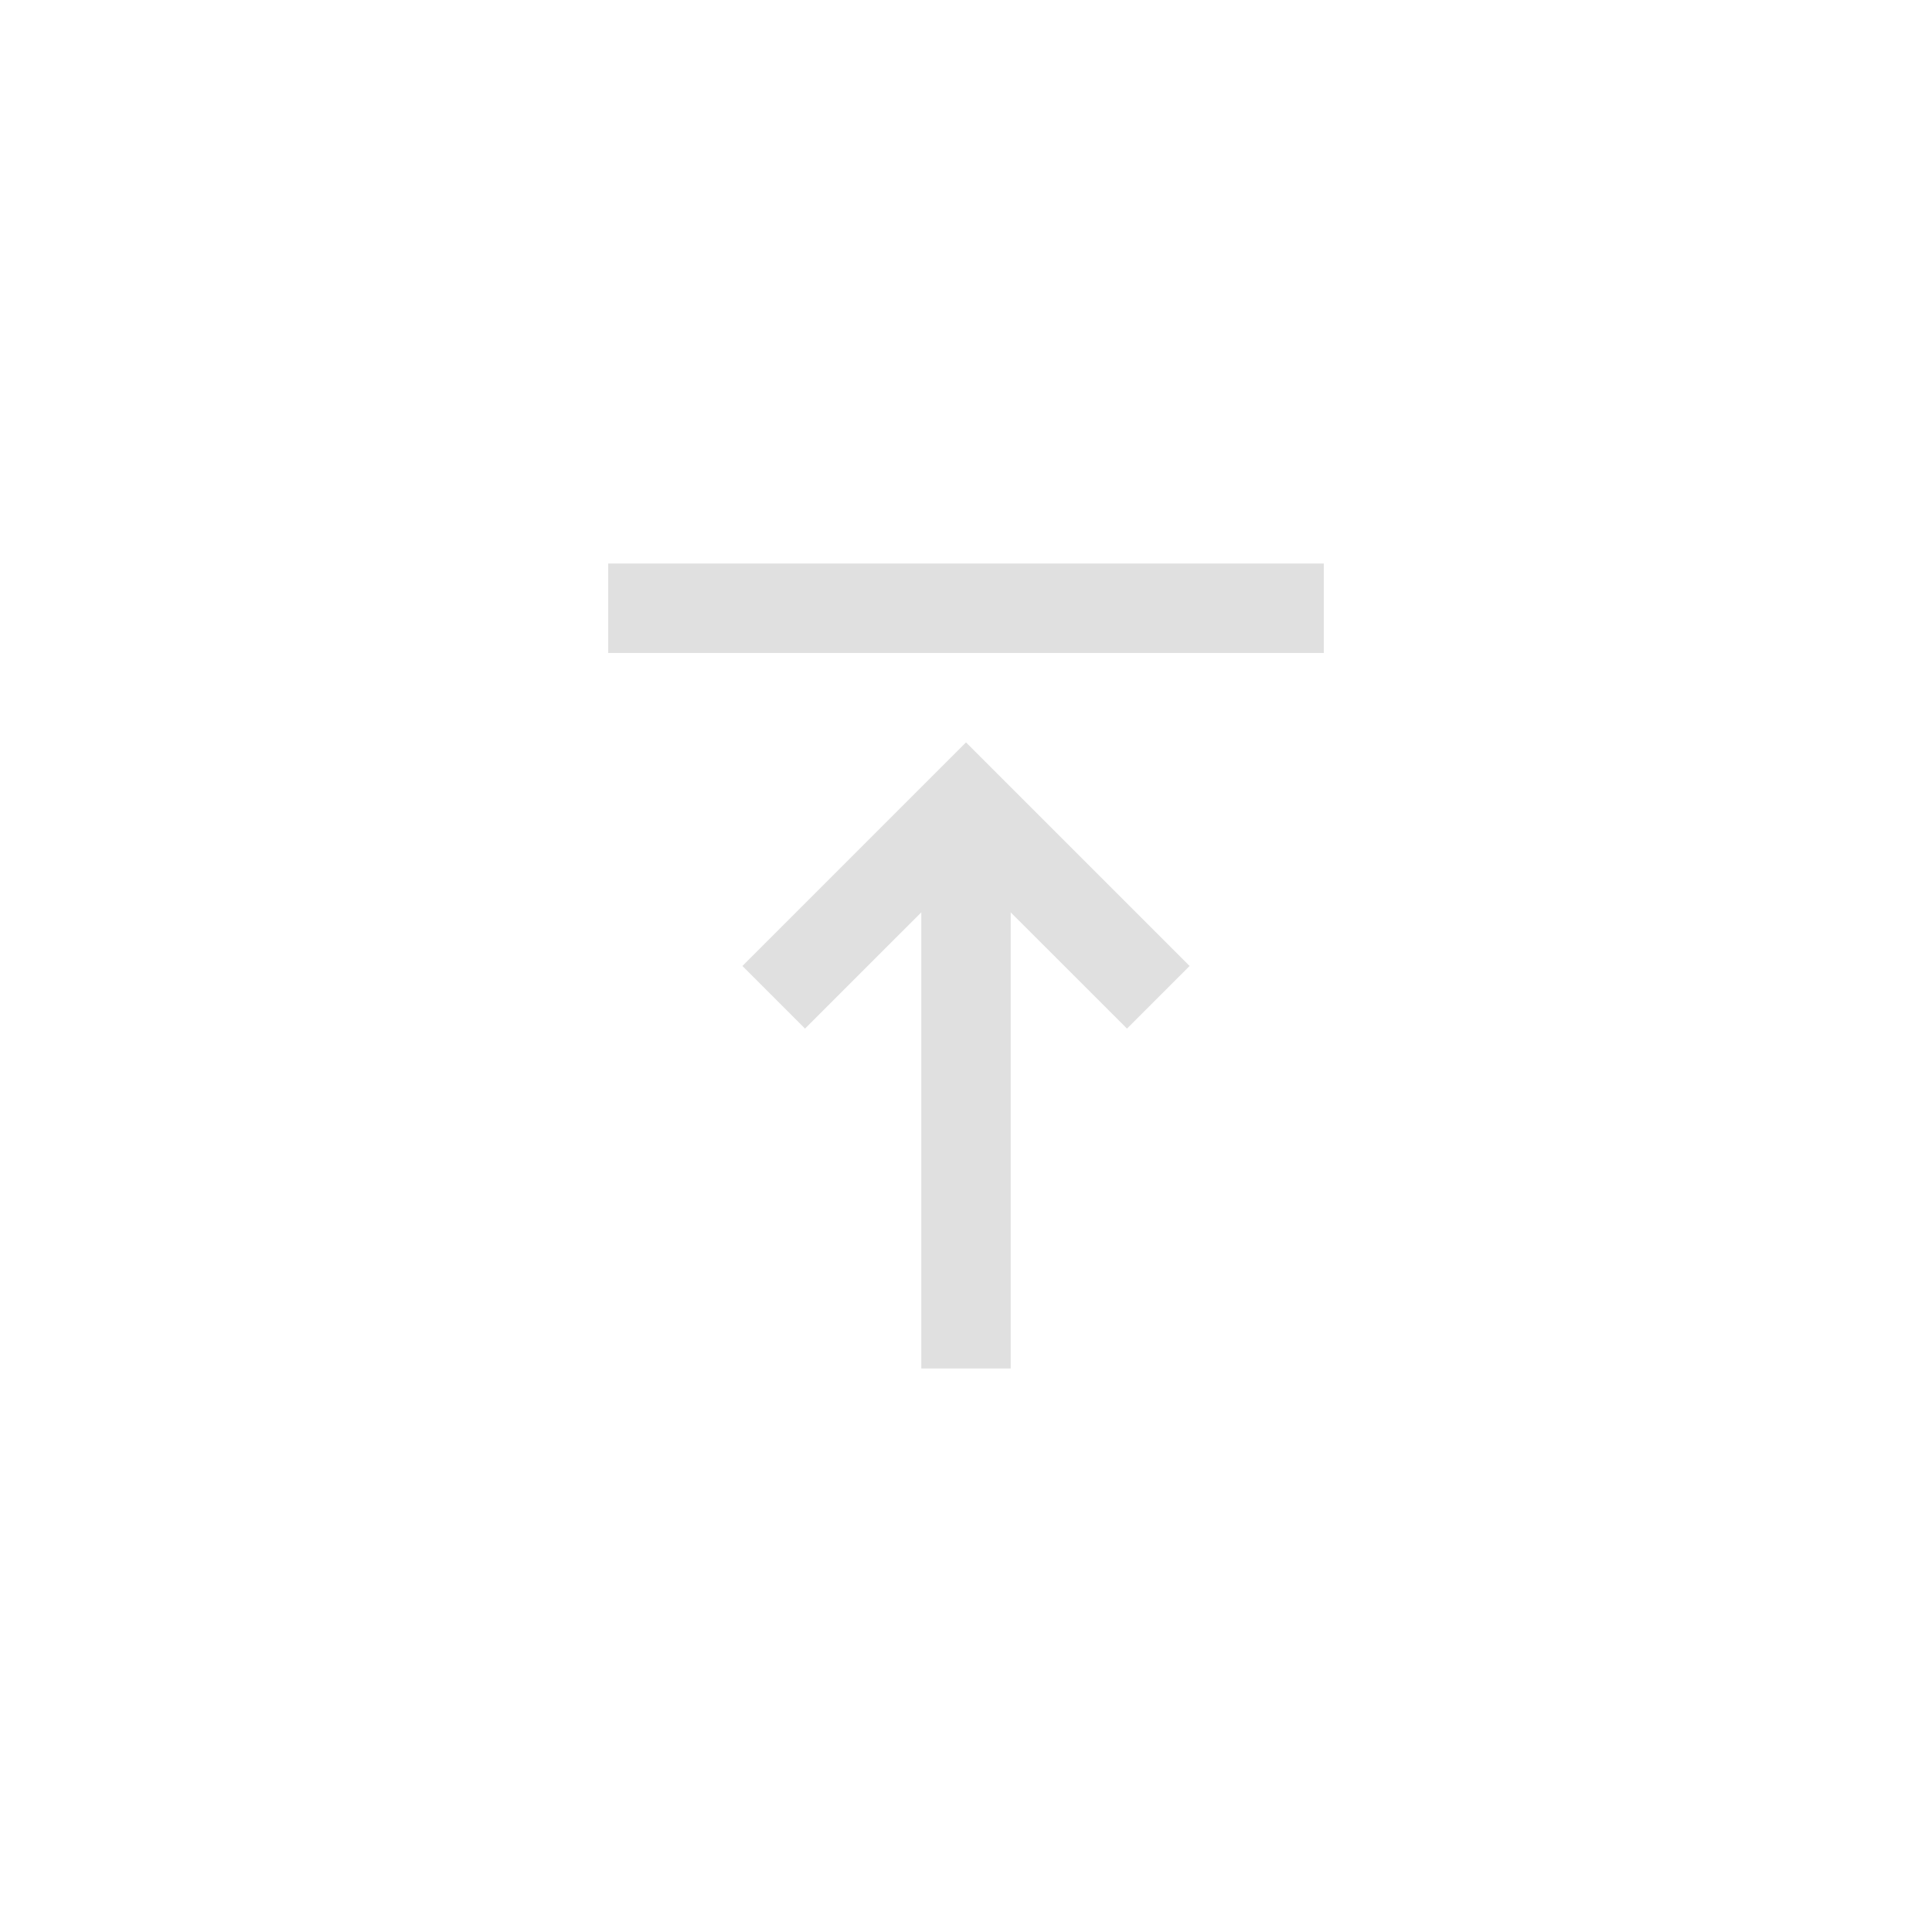
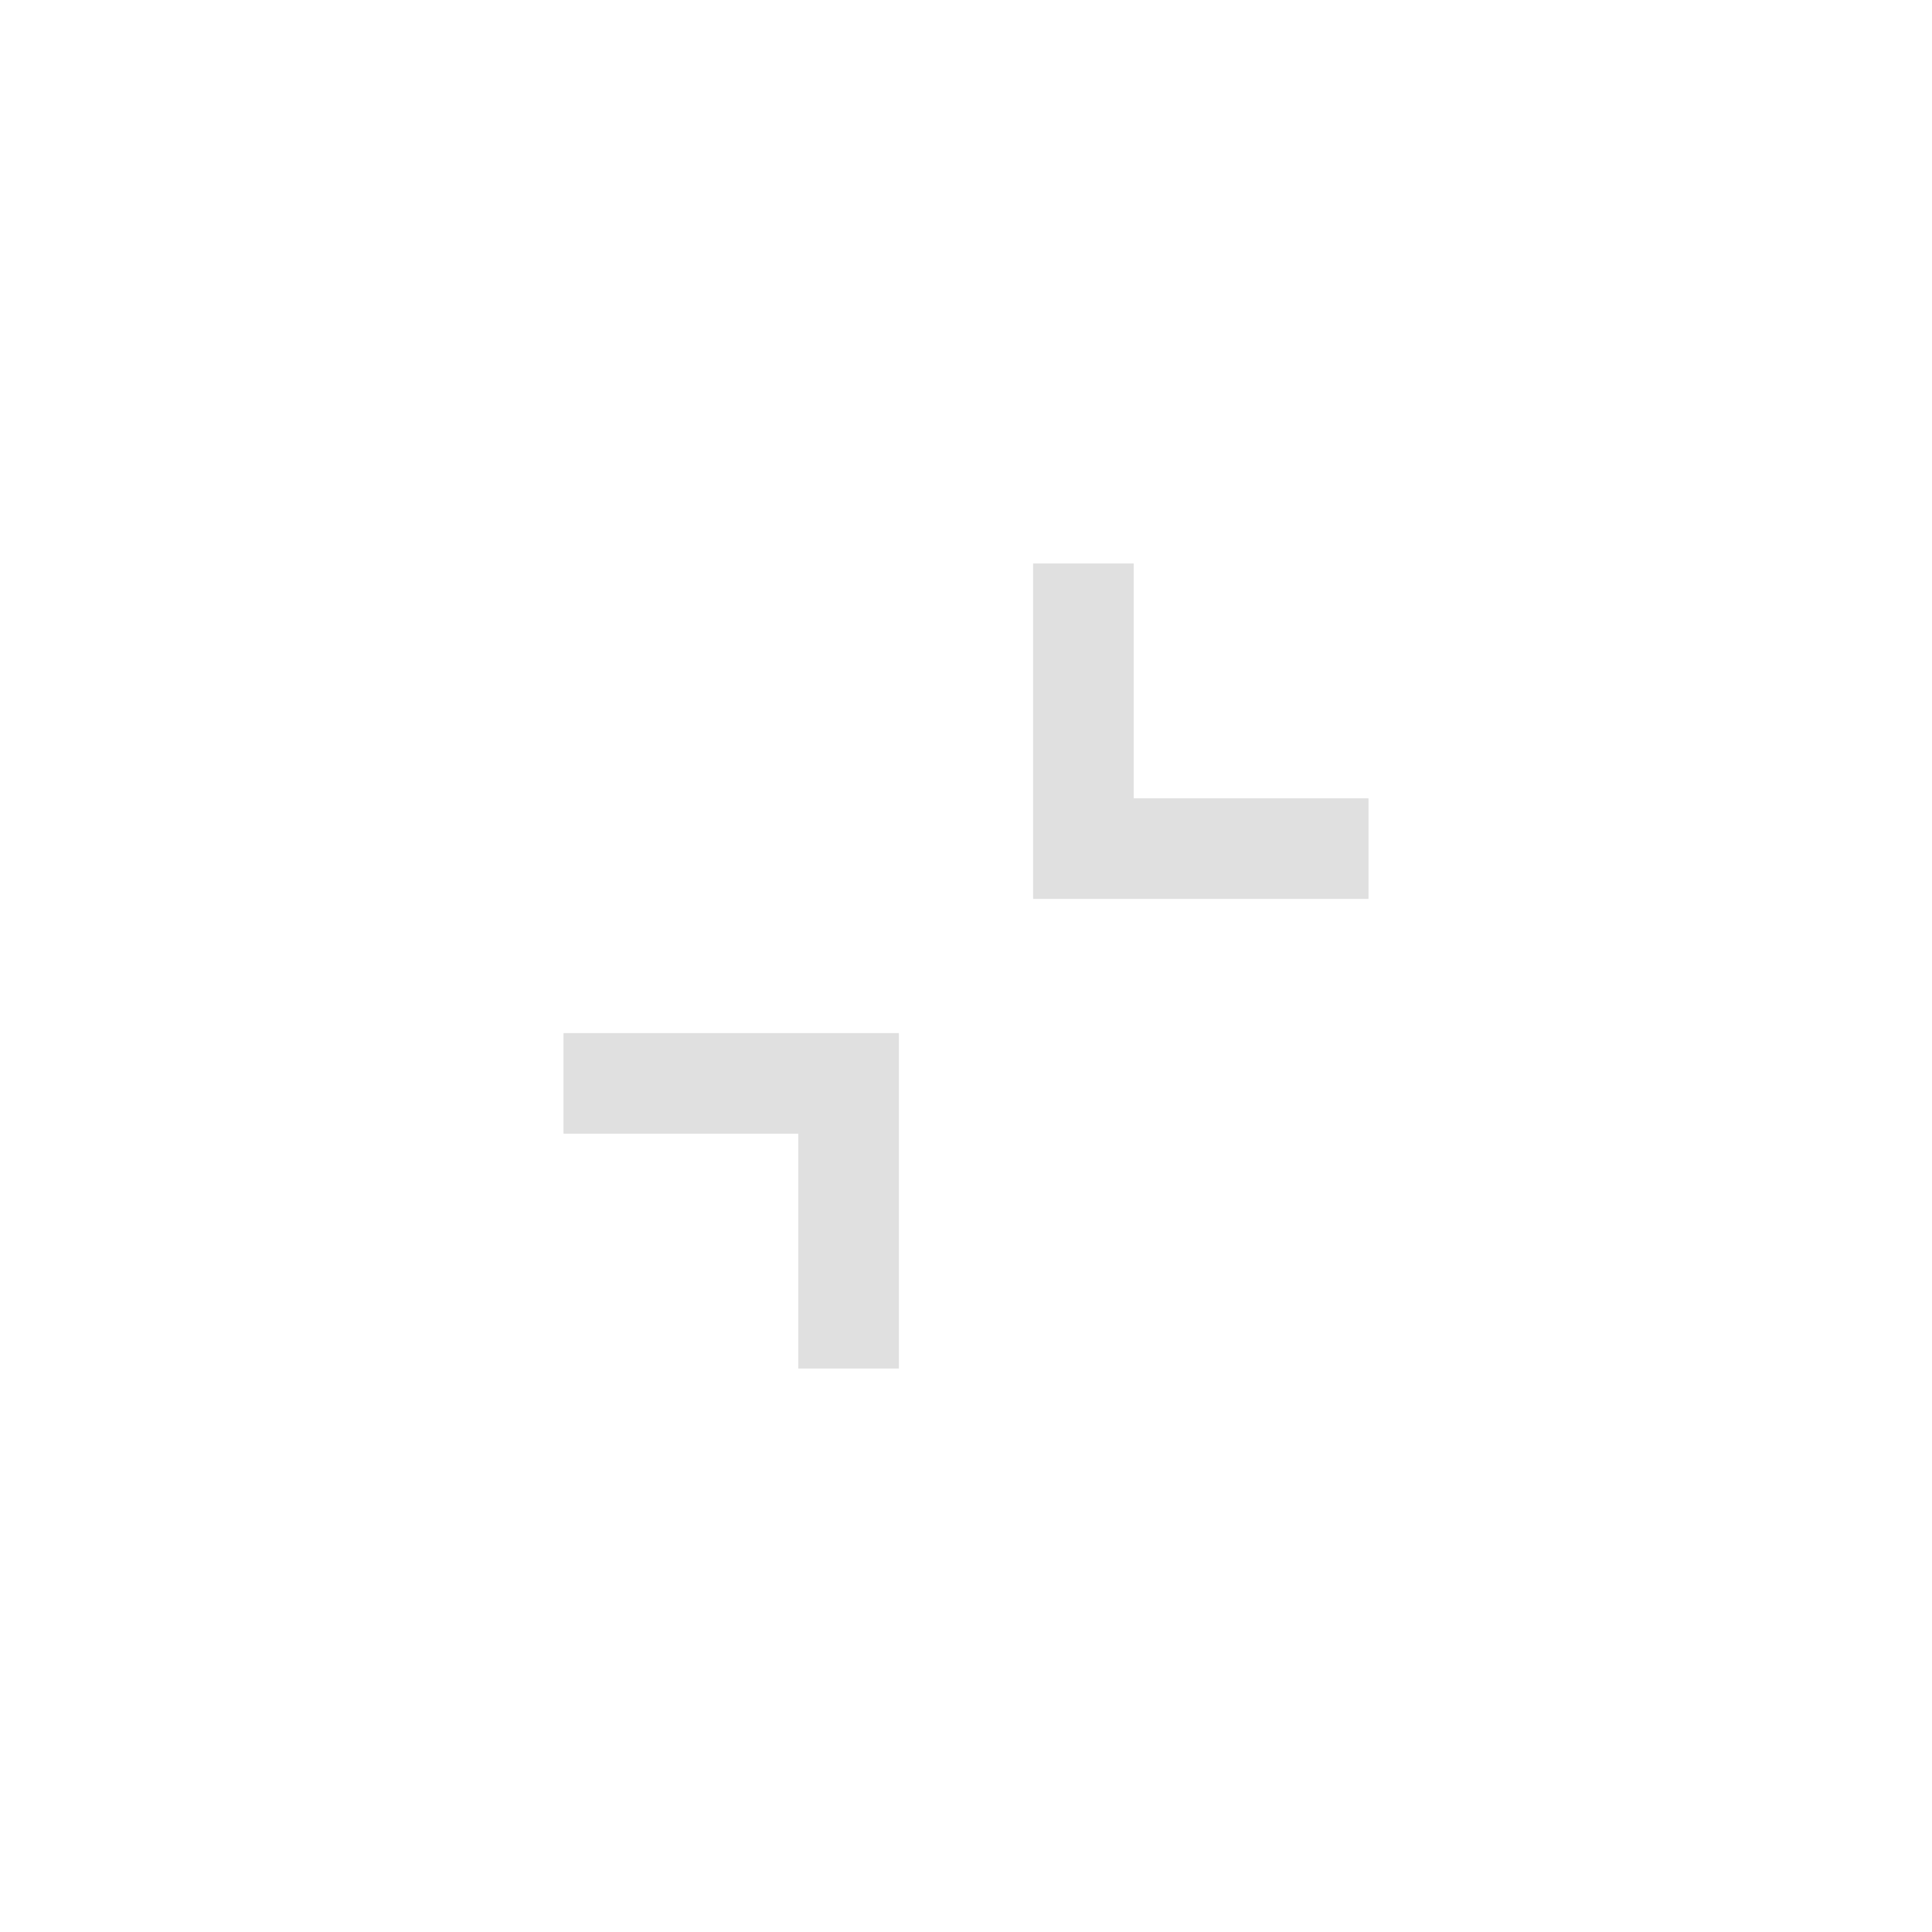
- <svg xmlns="http://www.w3.org/2000/svg" height="30" viewBox="0 0 30 30" width="30">
+ <svg xmlns="http://www.w3.org/2000/svg" height="30" viewBox="0 0 30 30" width="30" version="1.1">
  <defs>
    <style id="current-color-scheme" type="text/css">
         .ColorScheme-Background {
            color: #2e2e2e;
         }

         .ColorScheme-Text {
            color: #e0e0e0;
         }
      </style>
    <rect id="box" width="30" height="30" x="0" y="0" opacity="0" />
-     <path id="icon" d="M 9.444,10.139 V 8.75 H 20.556 v 1.389 z M 14.306,21.25 V 14.167 L 12.5,15.972 11.528,15 15,11.528 18.472,15 17.5,15.972 15.694,14.167 V 21.25 Z" />
+     <path id="icon-1" d="M 13.958,16.042 V 21.25 H 12.396 V 17.604 H 8.75 v -1.562 z m 3.646,-7.292 v 3.646 h 3.646 v 1.562 H 16.042 V 8.75 Z" />
+     <path id="icon-2" d="m 9.792,20.208 v -5.208 h 1.562 v 3.646 h 3.646 v 1.562 z M 18.646,15 V 11.354 H 15 V 9.792 h 5.208 v 5.208 z" />
    <rect id="border" width="26" height="26" x="2" y="2" rx="3.5" />
  </defs>
  <g id="active-center">
    <use href="#box" />
-     <use href="#icon" class="ColorScheme-Text" fill="currentColor" />
+     <use href="#icon-1" class="ColorScheme-Text" fill="currentColor" />
  </g>
  <g id="inactive-center" transform="translate(42)">
    <use href="#box" />
-     <use href="#icon" class="ColorScheme-Text" fill="currentColor" />
+     <use href="#icon-1" class="ColorScheme-Text" fill="currentColor" />
  </g>
  <g id="hover-center" transform="translate(84)">
    <use href="#box" />
-     <use href="#icon" class="ColorScheme-Text" fill="currentColor" />
+     <use href="#icon-1" class="ColorScheme-Text" fill="currentColor" />
    <use href="#border" class="ColorScheme-Text" fill="currentColor" opacity="0.08" />
  </g>
  <g id="pressed-center" transform="translate(126)">
    <use href="#box" />
-     <use href="#icon" class="ColorScheme-Text" fill="currentColor" />
+     <use href="#icon-2" class="ColorScheme-Text" fill="currentColor" />
    <use href="#border" class="ColorScheme-Text" fill="currentColor" opacity="0.1" />
  </g>
  <g id="deactivated-center" transform="translate(168)">
    <use href="#box" />
    <use href="#border" class="ColorScheme-Background" fill="currentColor" opacity="0.12" />
-     <use href="#icon" class="ColorScheme-Text" fill="currentColor" opacity="0.38" />
+     <use href="#icon-1" class="ColorScheme-Text" fill="currentColor" opacity="0.38" />
  </g>
</svg>
